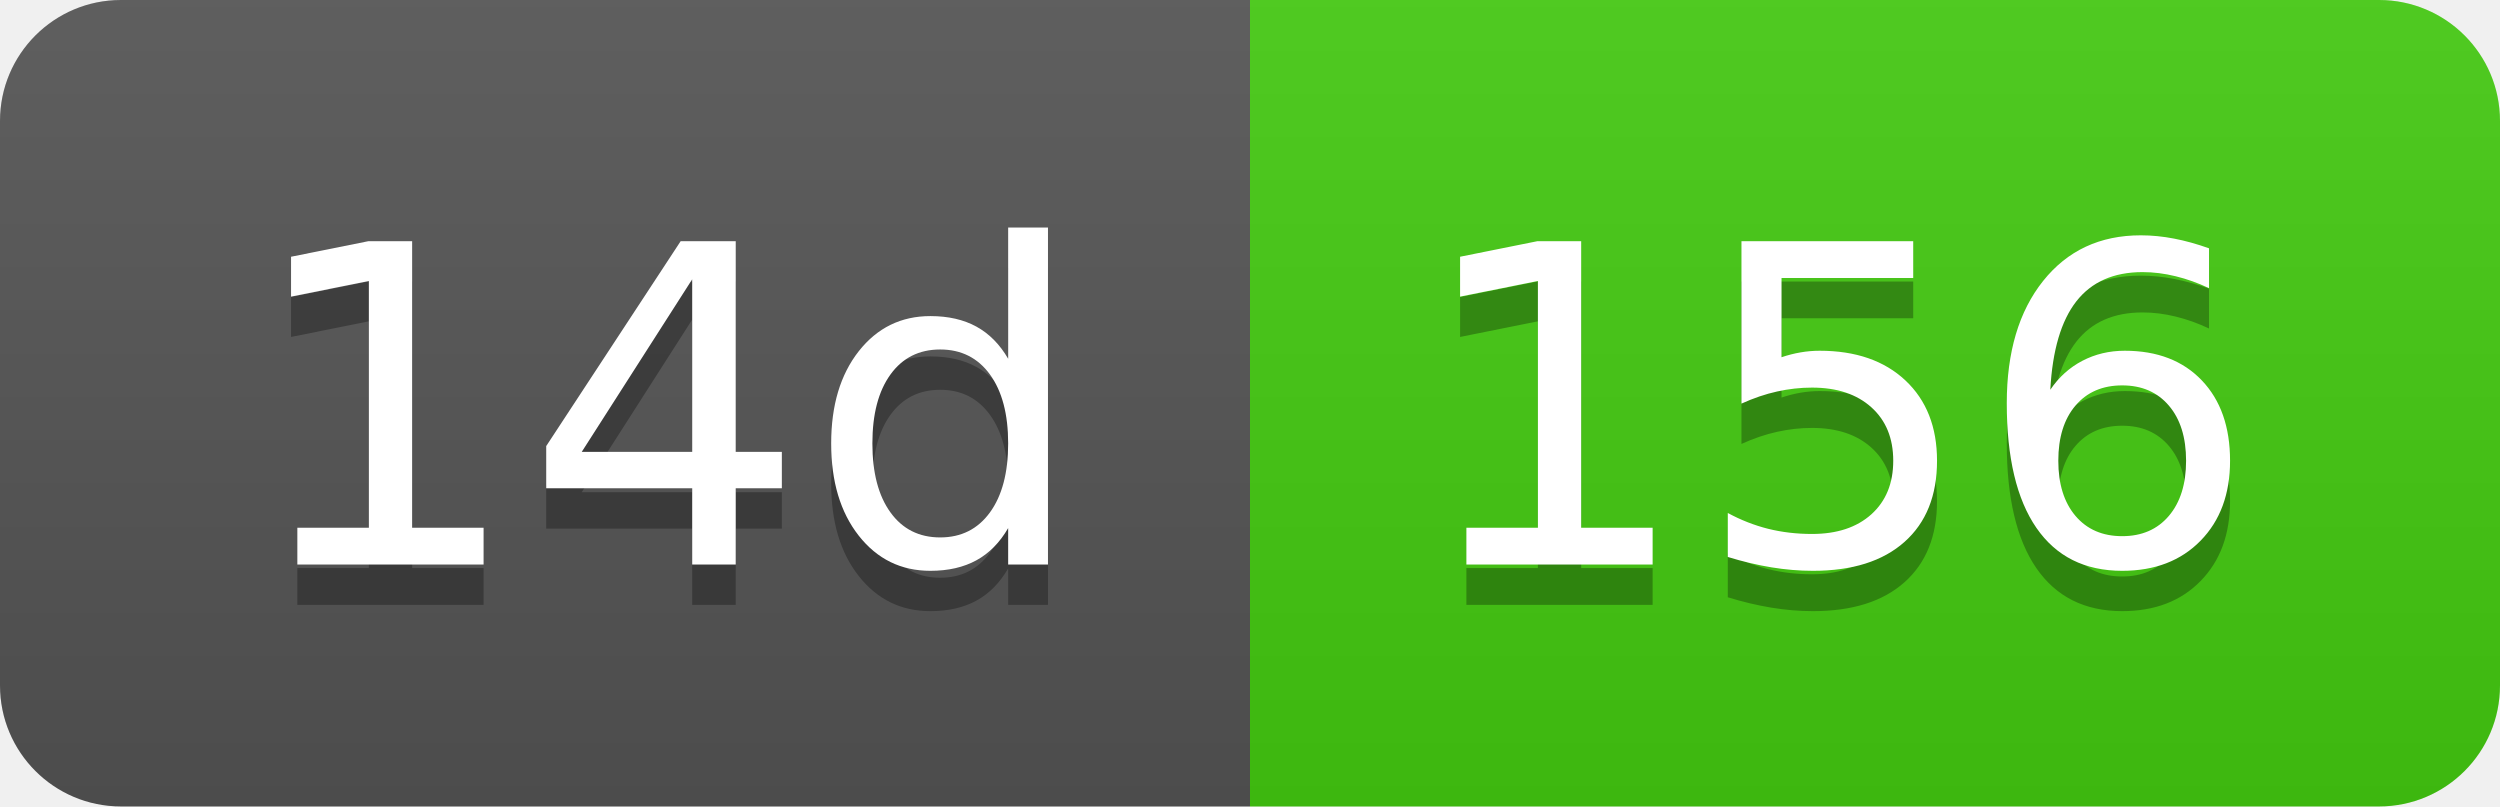
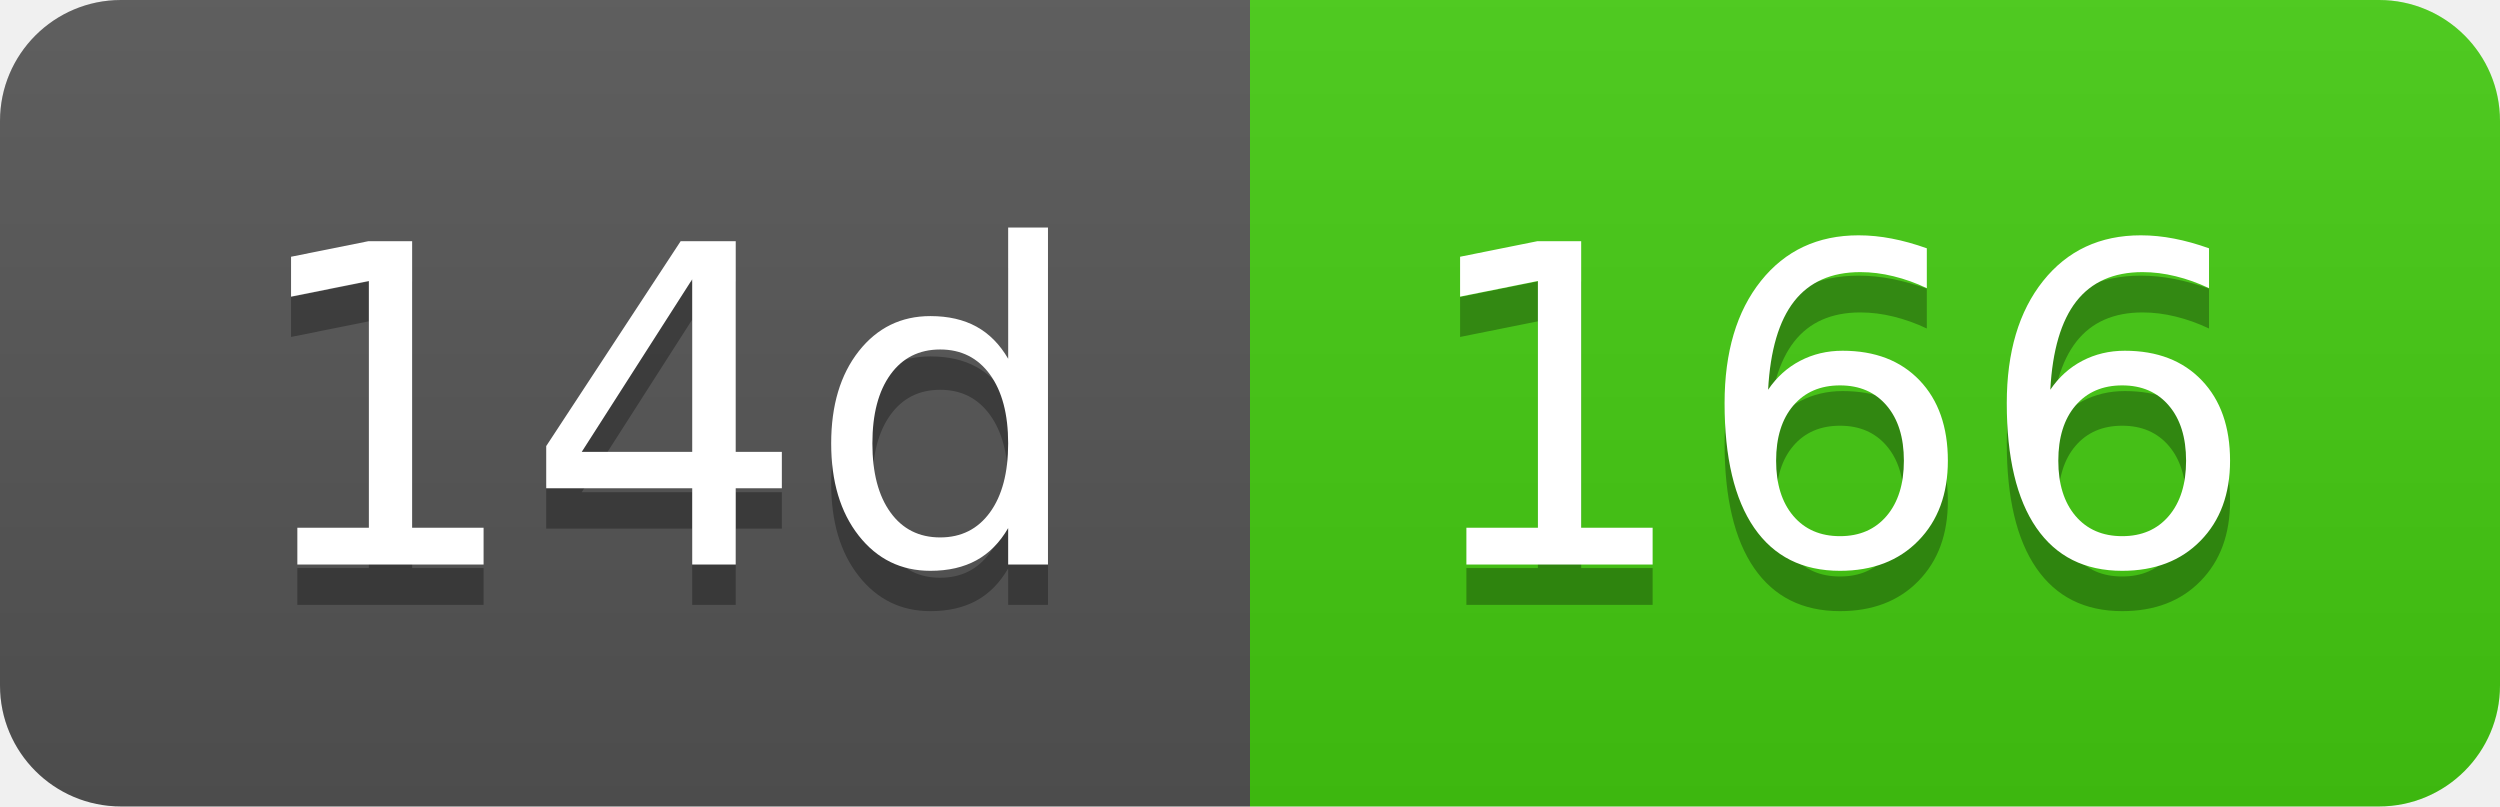
- <svg xmlns="http://www.w3.org/2000/svg" width="62" height="20" role="img" aria-label="14d: 156">
+ <svg xmlns="http://www.w3.org/2000/svg" width="62" height="20" role="img" aria-label="14d: 166">
  <linearGradient id="s" x2="0" y2="100%">
    <stop offset="0" stop-color="#bbb" stop-opacity=".1" />
    <stop offset="1" stop-opacity=".1" />
  </linearGradient>
  <clipPath id="r">
    <rect width="62" height="20" rx="3" fill="#fff" />
  </clipPath>
  <g clip-path="url(#r)">
    <rect width="31" height="20" fill="#555" />
    <rect x="31" width="31" height="20" fill="#4c1" />
    <rect width="62" height="20" fill="url(#s)" />
  </g>
  <g fill="#fff" text-anchor="middle" font-family="Verdana,Geneva,DejaVu Sans,sans-serif" text-rendering="geometricPrecision" font-size="110">
    <text aria-hidden="true" x="165" y="150" fill="#010101" fill-opacity=".3" transform="scale(.1)" textLength="210">14d</text>
    <text x="165" y="140" transform="scale(.1)" fill="#fff" textLength="210">14d</text>
-     <text aria-hidden="true" x="455" y="150" fill="#010101" fill-opacity=".3" transform="scale(.1)" textLength="210">156</text>
-     <text x="455" y="140" transform="scale(.1)" fill="#fff" textLength="210">156</text>
+     <text aria-hidden="true" x="455" y="150" fill="#010101" fill-opacity=".3" transform="scale(.1)" textLength="210">166</text>
+     <text x="455" y="140" transform="scale(.1)" fill="#fff" textLength="210">166</text>
  </g>
</svg>
